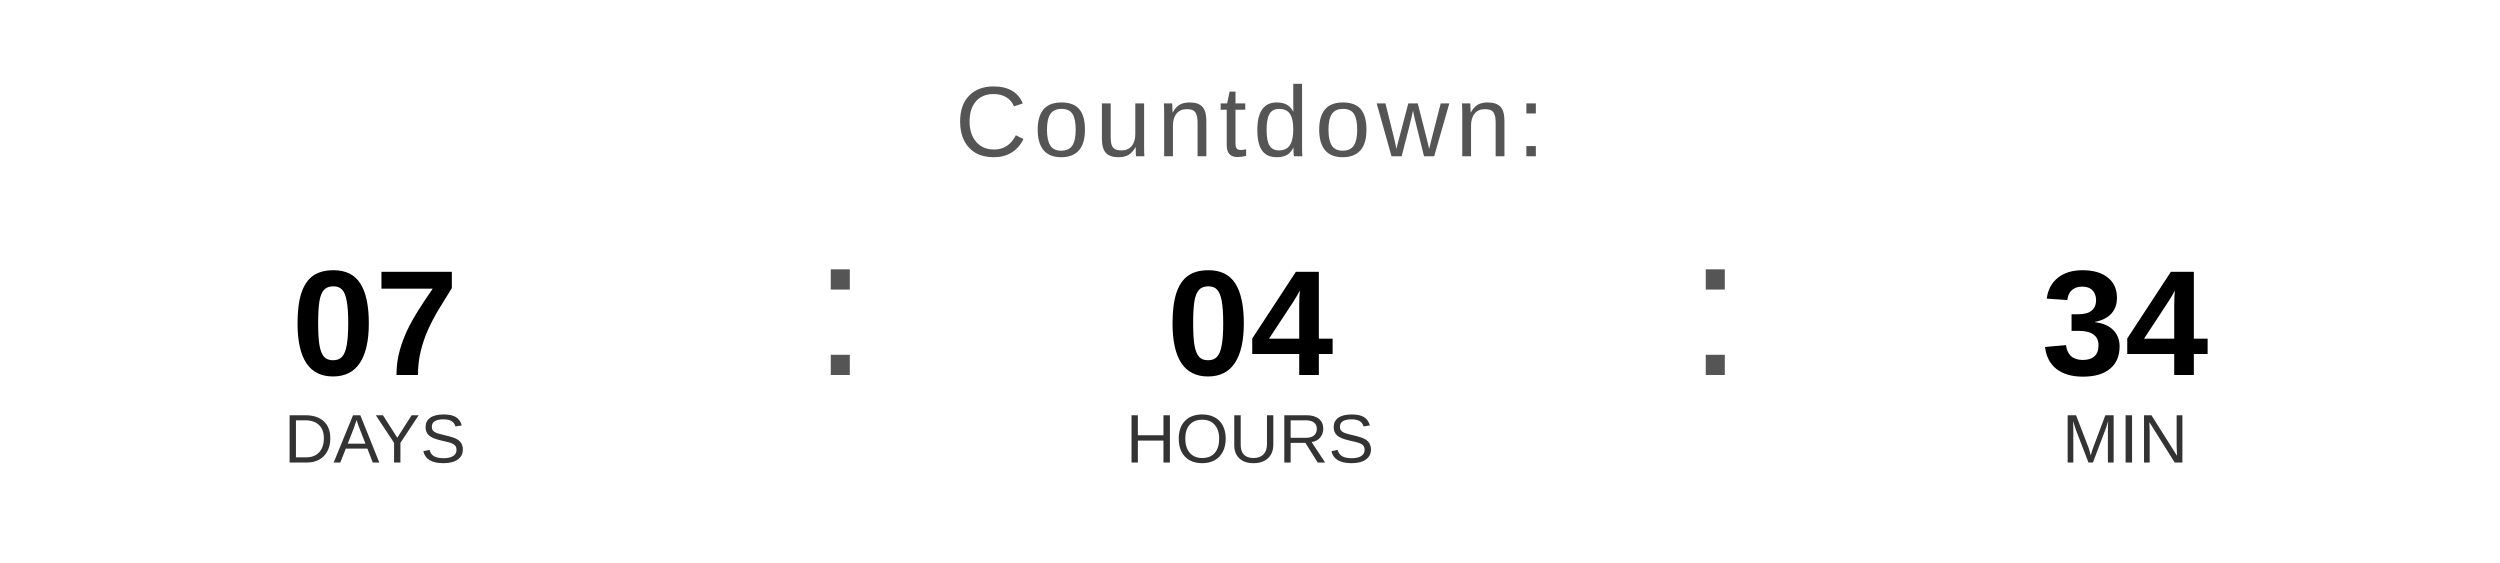
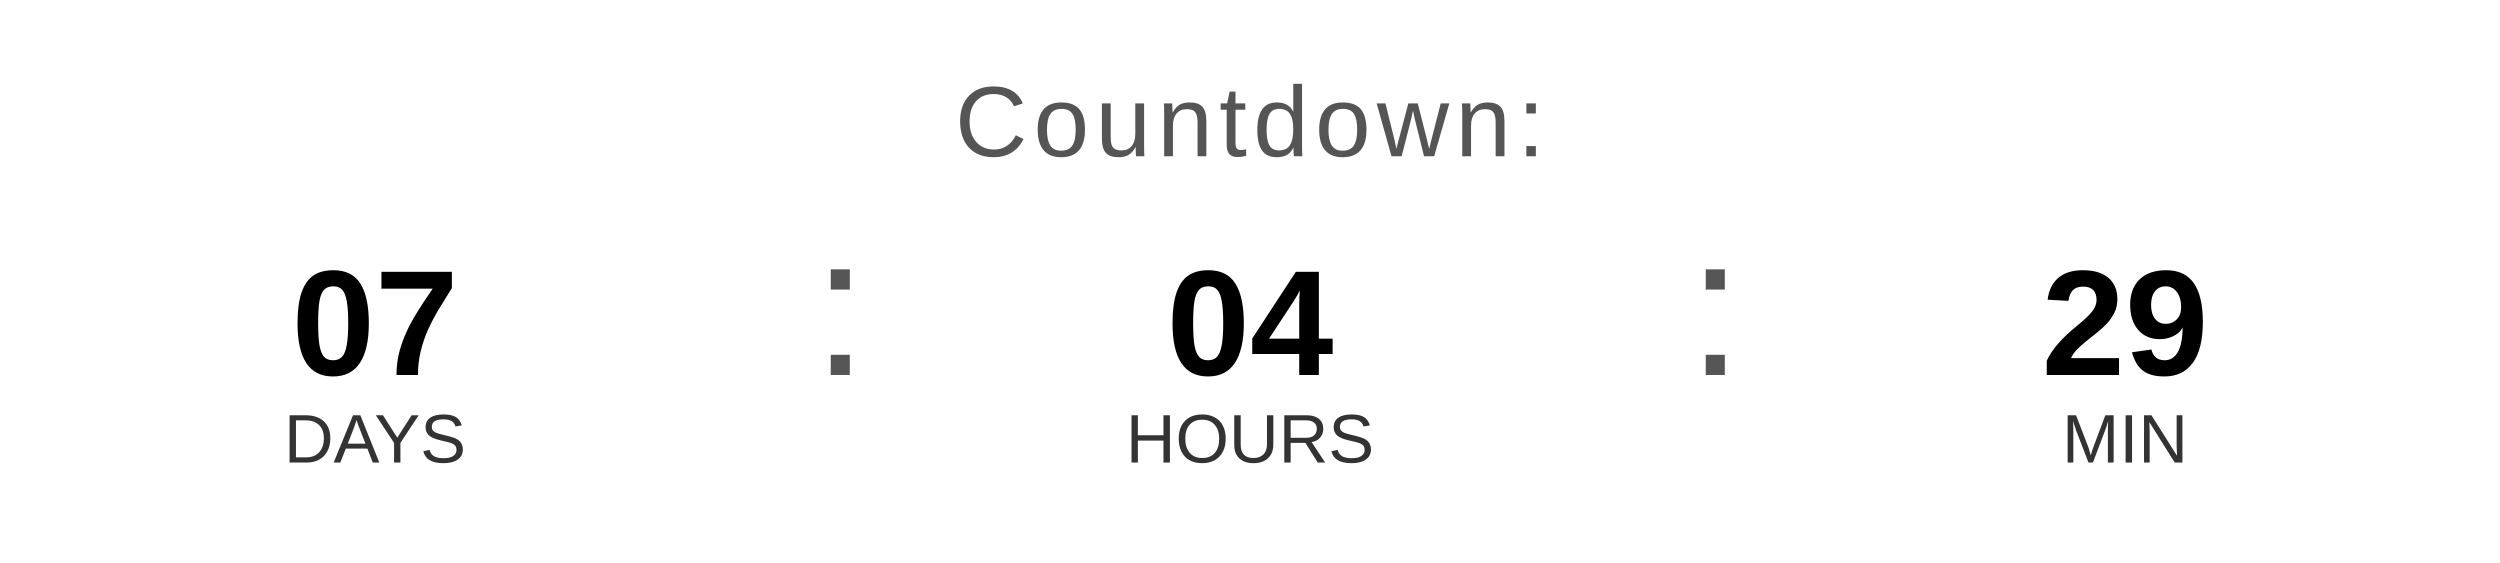
<svg xmlns="http://www.w3.org/2000/svg" width="400" height="90" viewBox="0 0 400 90">
  <text x="200" y="25" font-family="Arial, Helvetica, sans-serif" font-size="16" fill="#555555" text-anchor="middle" letter-spacing="1">
    Countdown:
  </text>
  <text x="60" y="60" font-family="Arial, Helvetica, sans-serif" font-size="24" font-weight="bold" fill="#000000" text-anchor="middle">07</text>
  <text x="60" y="74" font-family="Arial, Helvetica, sans-serif" font-size="11" fill="#333333" text-anchor="middle">DAYS</text>
  <text x="130" y="60" font-family="Arial, sans-serif" font-size="32" fill="#555555">:</text>
  <text x="200" y="60" font-family="Arial, Helvetica, sans-serif" font-size="24" font-weight="bold" fill="#000000" text-anchor="middle">04</text>
  <text x="200" y="74" font-family="Arial, Helvetica, sans-serif" font-size="11" fill="#333333" text-anchor="middle">HOURS</text>
  <text x="270" y="60" font-family="Arial, sans-serif" font-size="32" fill="#555555">:</text>
-   <text x="340" y="60" font-family="Arial, Helvetica, sans-serif" font-size="24" font-weight="bold" fill="#000000" text-anchor="middle">34</text>
+   <text x="340" y="60" font-family="Arial, Helvetica, sans-serif" font-size="24" font-weight="bold" fill="#000000" text-anchor="middle">29</text>
  <text x="340" y="74" font-family="Arial, Helvetica, sans-serif" font-size="11" fill="#333333" text-anchor="middle">MIN</text>
</svg>
